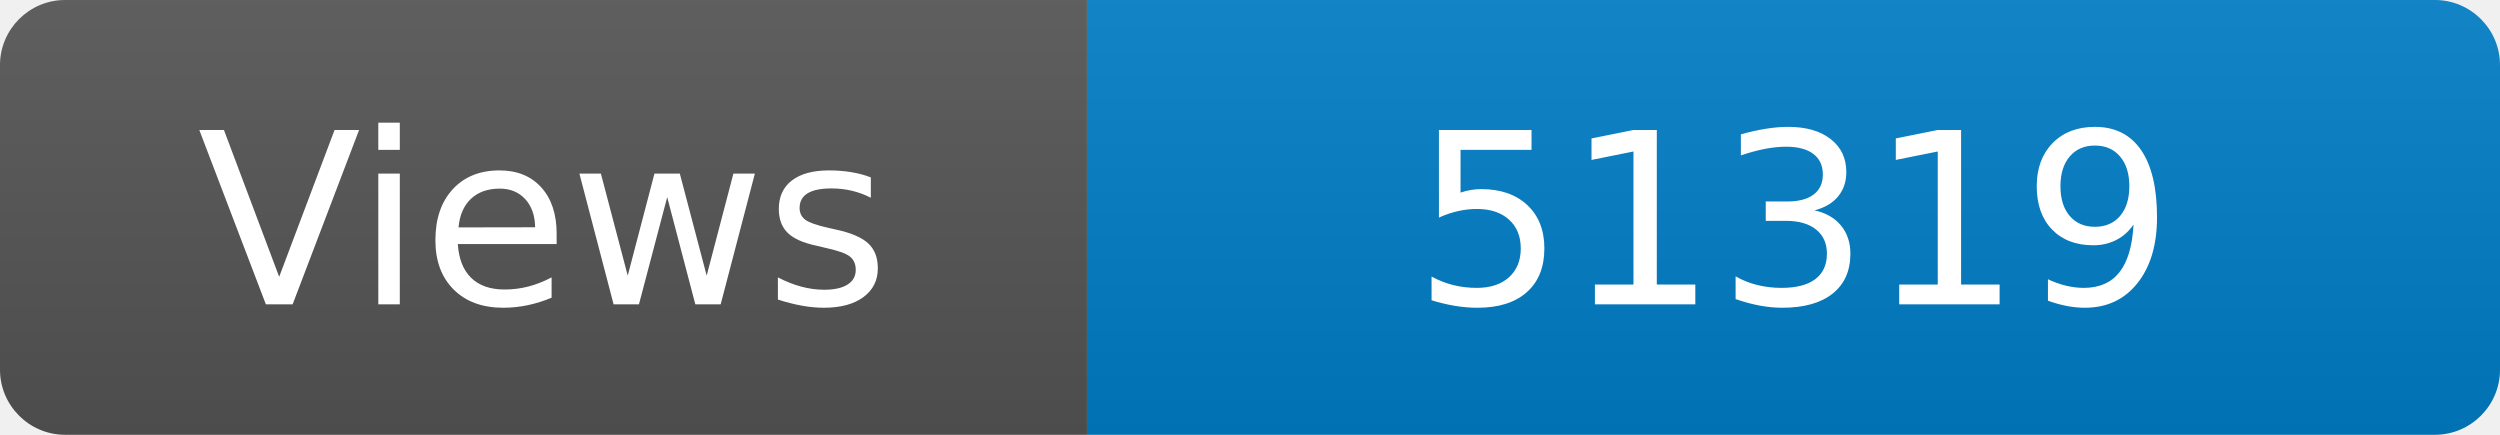
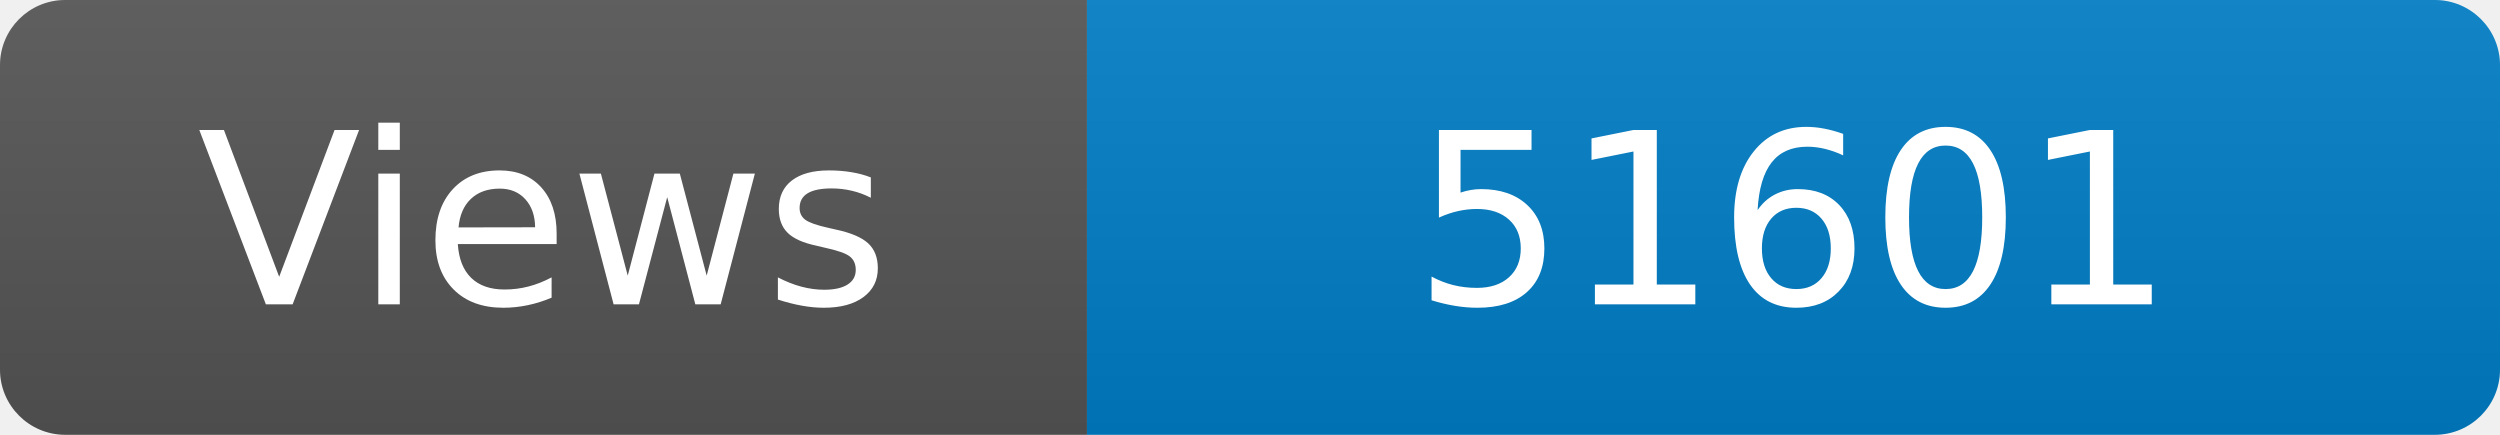
<svg xmlns="http://www.w3.org/2000/svg" width="115" height="20" role="img" aria-label="Maintained?: yes">
  <linearGradient id="s" x2="0" y2="100%">
    <stop offset="0" stop-color="#bbb" stop-opacity=".1" />
    <stop offset="1" stop-opacity=".1" />
  </linearGradient>
  <clipPath id="r">
    <rect width="115" height="20" rx="3" fill="#fff" />
  </clipPath>
  <g clip-path="url(#r)">
    <rect width="50" height="20" fill="#555" />
    <rect x="50" width="160" height="20" fill="#007ec6" />
    <rect width="115" height="20" fill="url(#s)" />
  </g>
  <g fill="#fff" text-anchor="middle" font-family="Verdana,Geneva,DejaVu Sans,sans-serif" font-size="110">
    <text x="250" y="140" transform="scale(.1)" fill="#fff">Views</text>
-     <text x="825" y="140" transform="scale(.1)" fill="#fff">51319</text>
+     <text x="825" y="140" transform="scale(.1)" fill="#fff">51601</text>
  </g>
</svg>
